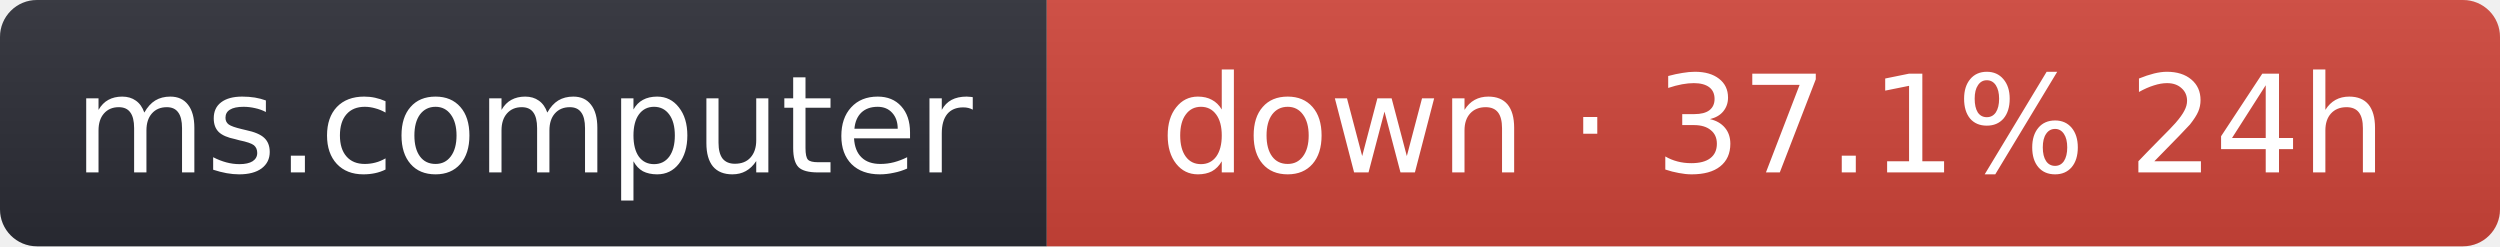
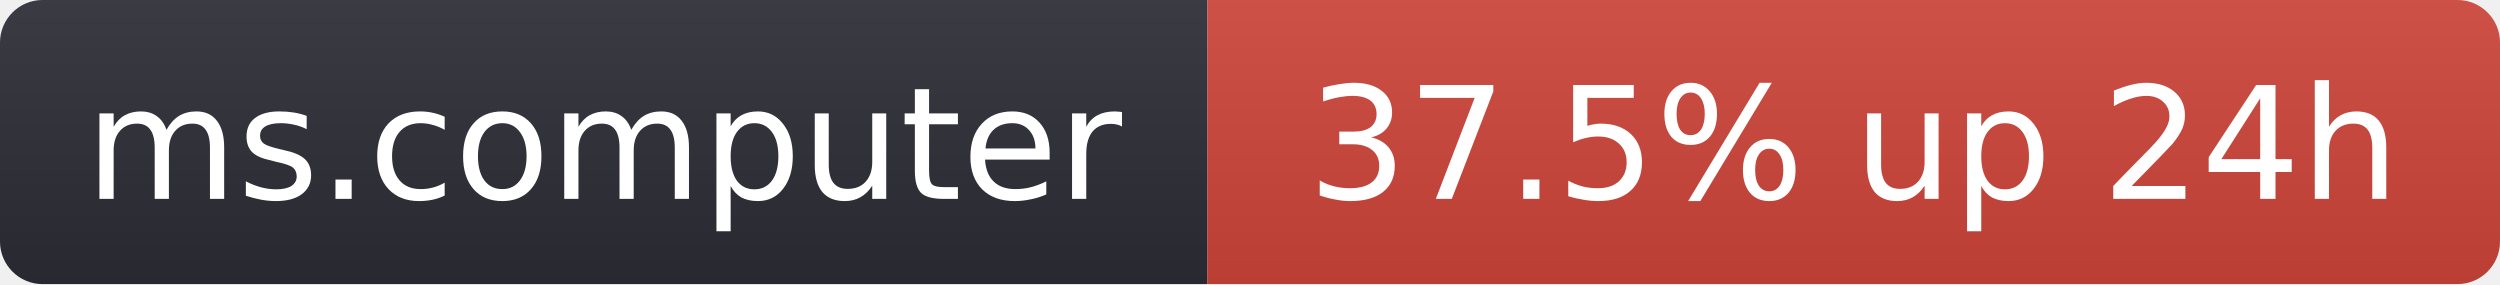
- <svg xmlns="http://www.w3.org/2000/svg" width="203" height="20" role="img" aria-label="ms.computer: down · 37.1% 24h">
+ <svg xmlns="http://www.w3.org/2000/svg" width="176" height="20" role="img" aria-label="ms.computer: 37.5% up 24h">
  <linearGradient id="s" x2="0" y2="100%">
    <stop offset="0" stop-color="#bbb" stop-opacity=".1" />
    <stop offset="1" stop-opacity=".1" />
  </linearGradient>
  <clipPath id="r">
-     <rect width="203" height="20" rx="3" fill="#fff" />
+     <rect width="176" height="20" rx="3" fill="#fff" />
  </clipPath>
  <g clip-path="url(#r)">
    <rect width="85" height="20" fill="#2b2d35" />
-     <rect x="85" width="118" height="20" fill="#d0453a" />
-     <rect width="203" height="20" fill="url(#s)" />
+     <rect x="85" width="91" height="20" fill="#d0453a" />
+     <rect width="176" height="20" fill="url(#s)" />
  </g>
  <g fill="#fff" text-anchor="middle" font-family="Verdana,Geneva,DejaVu Sans,sans-serif" font-size="11">
    <text x="42.5" y="14">ms.computer</text>
-     <text x="144" y="14">down · 37.1% 24h</text>
+     <text x="130.5" y="14">37.5% up 24h</text>
  </g>
</svg>
